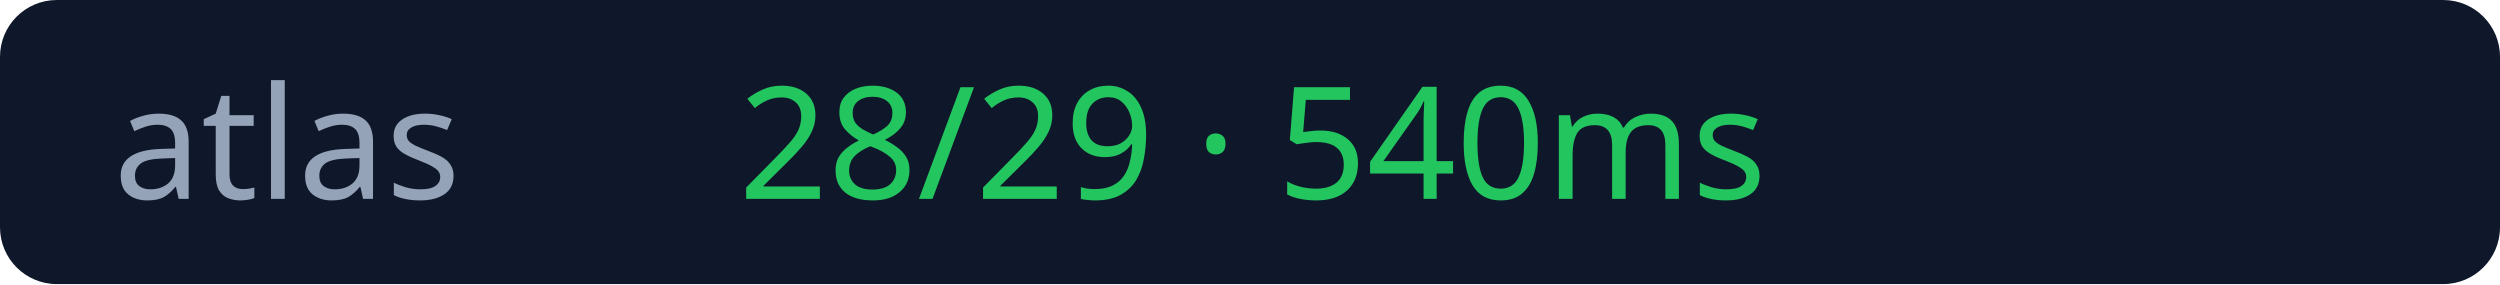
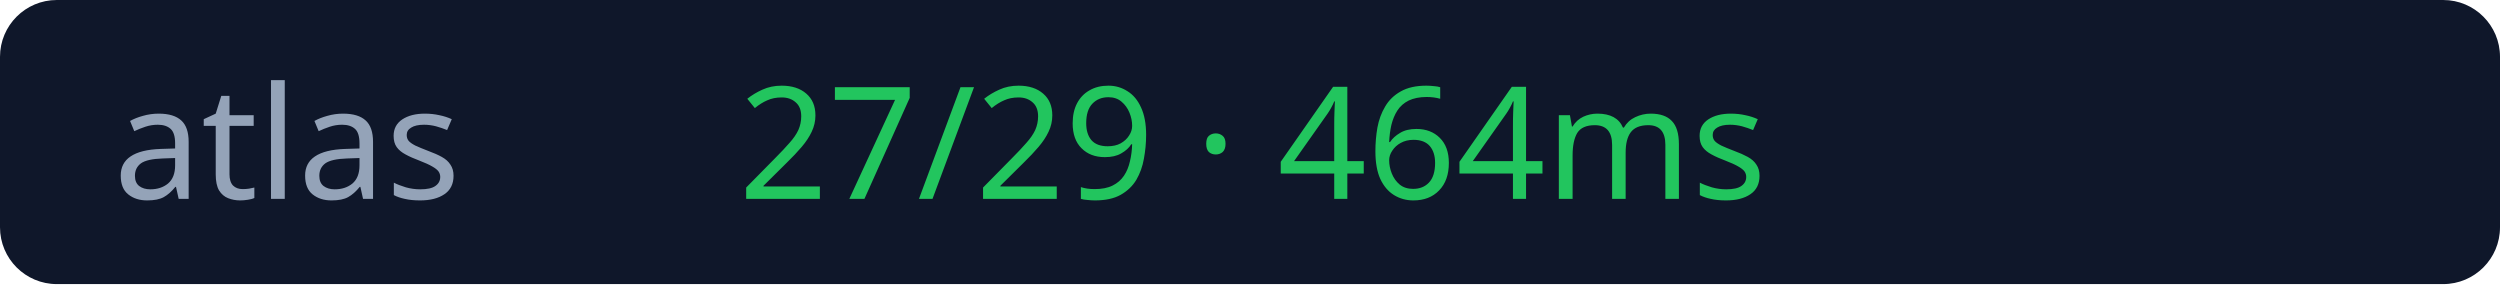
<svg xmlns="http://www.w3.org/2000/svg" width="176" height="20">
  <rect width="176" height="20" rx="4" fill="#0f172a" />
  <text x="8" y="14" fill="#94a3b8" font-size="11" font-family="Verdana">atlas</text>
-   <text x="52" y="14" fill="#22c55e" font-size="11" font-family="Verdana">28/29 · 540ms</text>
+   <text x="52" y="14" fill="#22c55e" font-size="11" font-family="Verdana">27/29 · 464ms</text>
</svg>
